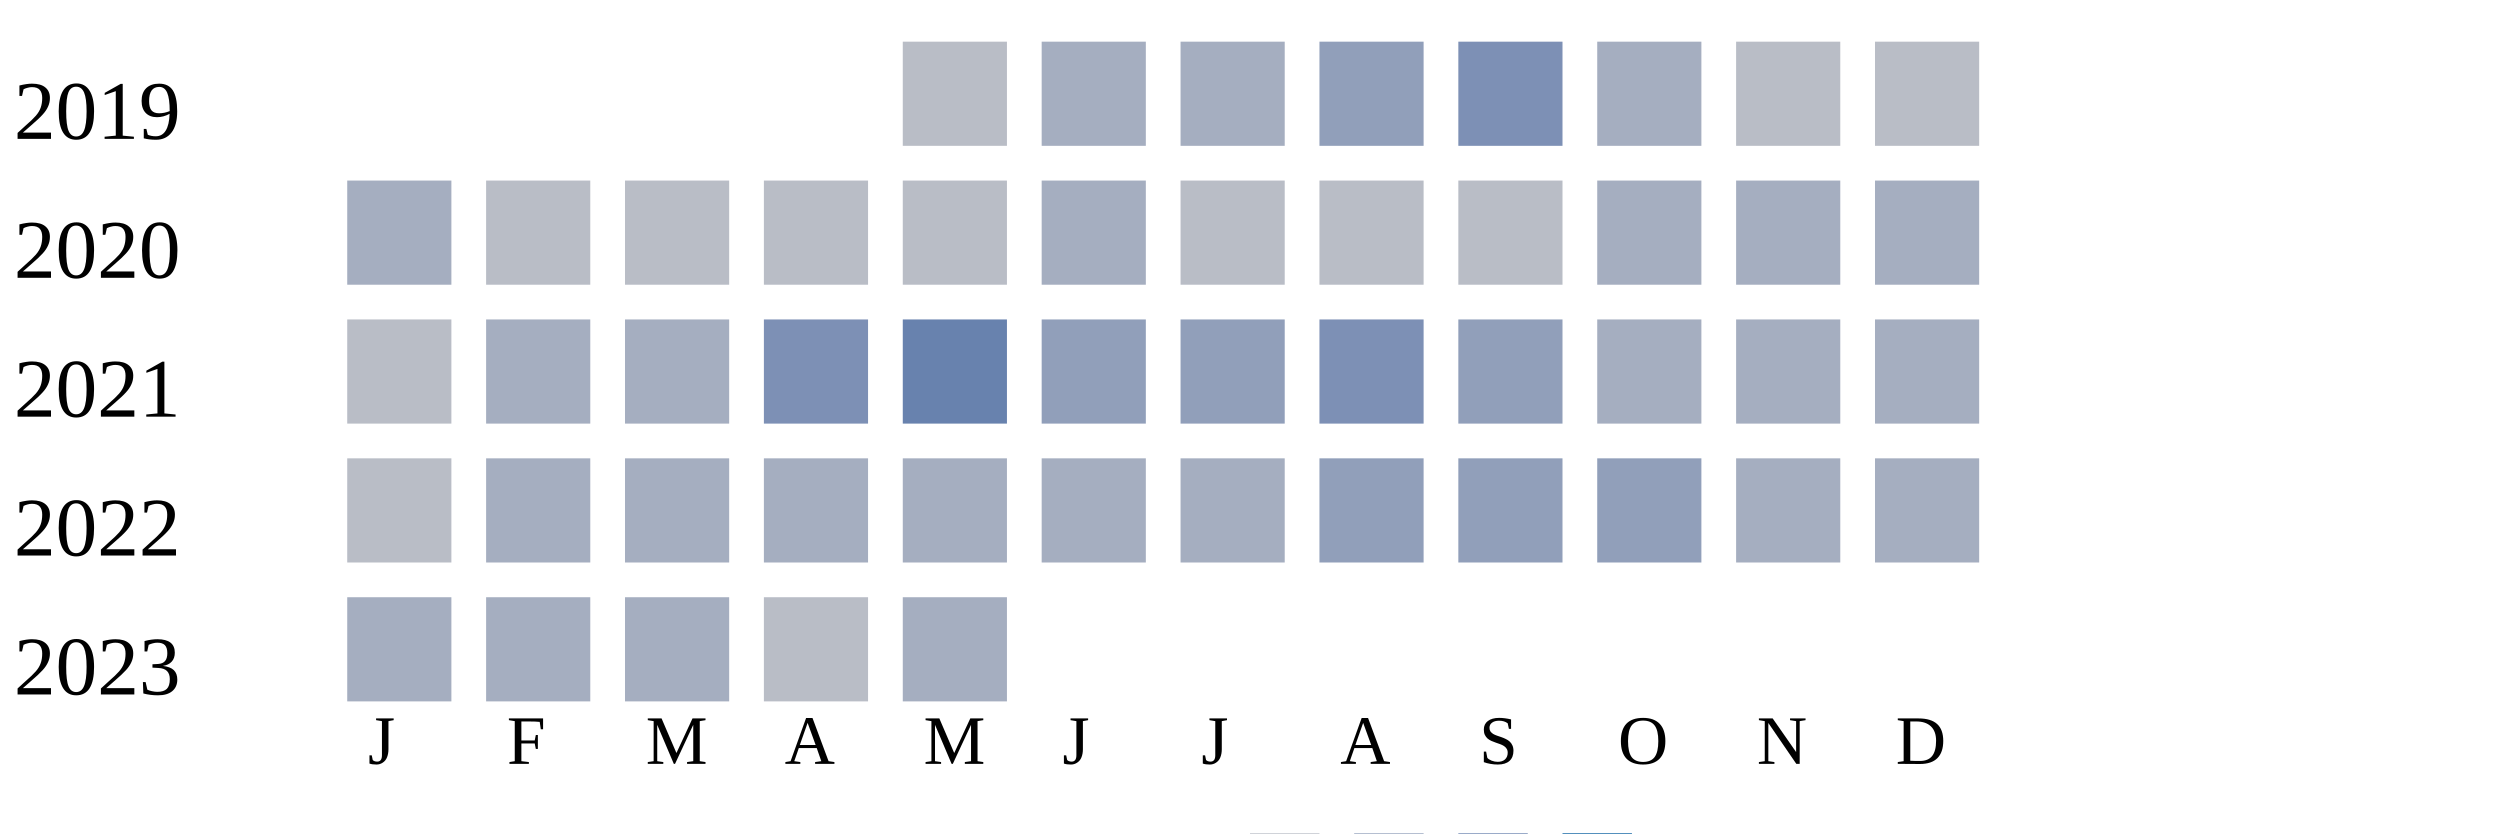
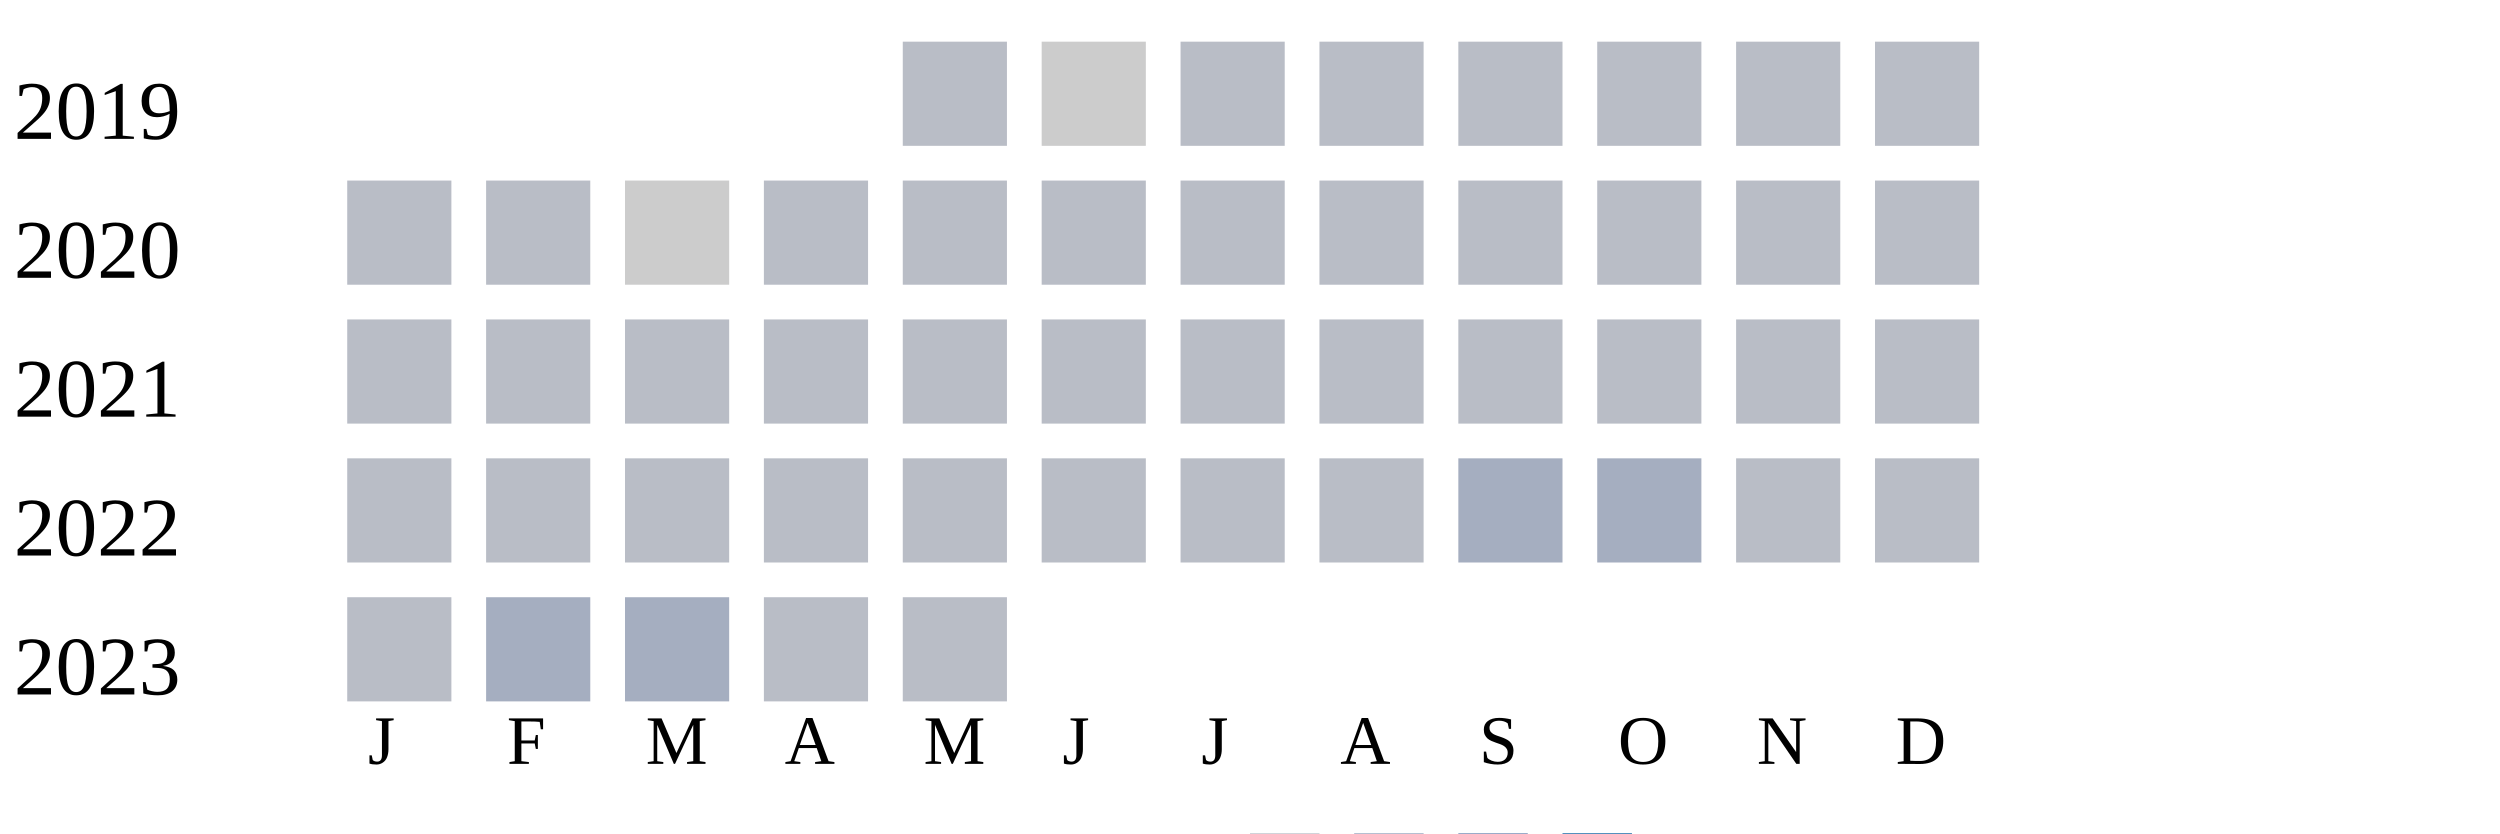
<svg xmlns="http://www.w3.org/2000/svg" width="360" height="120">
  <g transform="translate(0 0)">
    <text x="2" y="20">2019</text>
    <rect x="130" y="6" width="15" height="15" fill="#b9bdc6" />
-     <rect x="150" y="6" width="15" height="15" fill="#a5aec0" />
-     <rect x="170" y="6" width="15" height="15" fill="#a5aec0" />
-     <rect x="190" y="6" width="15" height="15" fill="#919fba" />
-     <rect x="210" y="6" width="15" height="15" fill="#7d90b5" />
-     <rect x="230" y="6" width="15" height="15" fill="#a5aec0" />
+     <rect x="150" y="6" width="15" height="15" fill="#cccccc" />
+     <rect x="170" y="6" width="15" height="15" fill="#b9bdc6" />
+     <rect x="190" y="6" width="15" height="15" fill="#b9bdc6" />
+     <rect x="210" y="6" width="15" height="15" fill="#b9bdc6" />
+     <rect x="230" y="6" width="15" height="15" fill="#b9bdc6" />
    <rect x="250" y="6" width="15" height="15" fill="#b9bdc6" />
    <rect x="270" y="6" width="15" height="15" fill="#b9bdc6" />
  </g>
  <g transform="translate(0 20)">
    <text x="2" y="20">2020</text>
-     <rect x="50" y="6" width="15" height="15" fill="#a5aec0" />
+     <rect x="50" y="6" width="15" height="15" fill="#b9bdc6" />
+     <rect x="70" y="6" width="15" height="15" fill="#b9bdc6" />
+     <rect x="90" y="6" width="15" height="15" fill="#cccccc" />
+     <rect x="110" y="6" width="15" height="15" fill="#b9bdc6" />
+     <rect x="130" y="6" width="15" height="15" fill="#b9bdc6" />
+     <rect x="150" y="6" width="15" height="15" fill="#b9bdc6" />
+     <rect x="170" y="6" width="15" height="15" fill="#b9bdc6" />
+     <rect x="190" y="6" width="15" height="15" fill="#b9bdc6" />
+     <rect x="210" y="6" width="15" height="15" fill="#b9bdc6" />
+     <rect x="230" y="6" width="15" height="15" fill="#b9bdc6" />
+     <rect x="250" y="6" width="15" height="15" fill="#b9bdc6" />
+     <rect x="270" y="6" width="15" height="15" fill="#b9bdc6" />
+   </g>
+   <g transform="translate(0 40)">
+     <text x="2" y="20">2021</text>
+     <rect x="50" y="6" width="15" height="15" fill="#b9bdc6" />
    <rect x="70" y="6" width="15" height="15" fill="#b9bdc6" />
    <rect x="90" y="6" width="15" height="15" fill="#b9bdc6" />
    <rect x="110" y="6" width="15" height="15" fill="#b9bdc6" />
    <rect x="130" y="6" width="15" height="15" fill="#b9bdc6" />
-     <rect x="150" y="6" width="15" height="15" fill="#a5aec0" />
+     <rect x="150" y="6" width="15" height="15" fill="#b9bdc6" />
    <rect x="170" y="6" width="15" height="15" fill="#b9bdc6" />
    <rect x="190" y="6" width="15" height="15" fill="#b9bdc6" />
    <rect x="210" y="6" width="15" height="15" fill="#b9bdc6" />
-     <rect x="230" y="6" width="15" height="15" fill="#a5aec0" />
-     <rect x="250" y="6" width="15" height="15" fill="#a5aec0" />
-     <rect x="270" y="6" width="15" height="15" fill="#a5aec0" />
-   </g>
-   <g transform="translate(0 40)">
-     <text x="2" y="20">2021</text>
-     <rect x="50" y="6" width="15" height="15" fill="#b9bdc6" />
-     <rect x="70" y="6" width="15" height="15" fill="#a5aec0" />
-     <rect x="90" y="6" width="15" height="15" fill="#a5aec0" />
-     <rect x="110" y="6" width="15" height="15" fill="#7d90b5" />
-     <rect x="130" y="6" width="15" height="15" fill="#6882ae" />
-     <rect x="150" y="6" width="15" height="15" fill="#919fba" />
-     <rect x="170" y="6" width="15" height="15" fill="#919fba" />
-     <rect x="190" y="6" width="15" height="15" fill="#7d90b5" />
-     <rect x="210" y="6" width="15" height="15" fill="#919fba" />
-     <rect x="230" y="6" width="15" height="15" fill="#a5aec0" />
-     <rect x="250" y="6" width="15" height="15" fill="#a5aec0" />
-     <rect x="270" y="6" width="15" height="15" fill="#a5aec0" />
+     <rect x="230" y="6" width="15" height="15" fill="#b9bdc6" />
+     <rect x="250" y="6" width="15" height="15" fill="#b9bdc6" />
+     <rect x="270" y="6" width="15" height="15" fill="#b9bdc6" />
  </g>
  <g transform="translate(0 60)">
    <text x="2" y="20">2022</text>
    <rect x="50" y="6" width="15" height="15" fill="#b9bdc6" />
-     <rect x="70" y="6" width="15" height="15" fill="#a5aec0" />
-     <rect x="90" y="6" width="15" height="15" fill="#a5aec0" />
-     <rect x="110" y="6" width="15" height="15" fill="#a5aec0" />
-     <rect x="130" y="6" width="15" height="15" fill="#a5aec0" />
-     <rect x="150" y="6" width="15" height="15" fill="#a5aec0" />
-     <rect x="170" y="6" width="15" height="15" fill="#a5aec0" />
-     <rect x="190" y="6" width="15" height="15" fill="#919fba" />
-     <rect x="210" y="6" width="15" height="15" fill="#919fba" />
-     <rect x="230" y="6" width="15" height="15" fill="#919fba" />
-     <rect x="250" y="6" width="15" height="15" fill="#a5aec0" />
-     <rect x="270" y="6" width="15" height="15" fill="#a5aec0" />
+     <rect x="70" y="6" width="15" height="15" fill="#b9bdc6" />
+     <rect x="90" y="6" width="15" height="15" fill="#b9bdc6" />
+     <rect x="110" y="6" width="15" height="15" fill="#b9bdc6" />
+     <rect x="130" y="6" width="15" height="15" fill="#b9bdc6" />
+     <rect x="150" y="6" width="15" height="15" fill="#b9bdc6" />
+     <rect x="170" y="6" width="15" height="15" fill="#b9bdc6" />
+     <rect x="190" y="6" width="15" height="15" fill="#b9bdc6" />
+     <rect x="210" y="6" width="15" height="15" fill="#a5aec0" />
+     <rect x="230" y="6" width="15" height="15" fill="#a5aec0" />
+     <rect x="250" y="6" width="15" height="15" fill="#b9bdc6" />
+     <rect x="270" y="6" width="15" height="15" fill="#b9bdc6" />
  </g>
  <g transform="translate(0 80)">
    <text x="2" y="20">2023</text>
-     <rect x="50" y="6" width="15" height="15" fill="#a5aec0" />
+     <rect x="50" y="6" width="15" height="15" fill="#b9bdc6" />
    <rect x="70" y="6" width="15" height="15" fill="#a5aec0" />
    <rect x="90" y="6" width="15" height="15" fill="#a5aec0" />
    <rect x="110" y="6" width="15" height="15" fill="#b9bdc6" />
-     <rect x="130" y="6" width="15" height="15" fill="#a5aec0" />
+     <rect x="130" y="6" width="15" height="15" fill="#b9bdc6" />
  </g>
  <text style="font-size: 10px; text-align: center" x="53" y="110">J</text>
  <text style="font-size: 10px; text-align: center" x="73" y="110">F</text>
  <text style="font-size: 10px; text-align: center" x="93" y="110">M</text>
  <text style="font-size: 10px; text-align: center" x="113" y="110">A</text>
  <text style="font-size: 10px; text-align: center" x="133" y="110">M</text>
  <text style="font-size: 10px; text-align: center" x="153" y="110">J</text>
  <text style="font-size: 10px; text-align: center" x="173" y="110">J</text>
  <text style="font-size: 10px; text-align: center" x="193" y="110">A</text>
  <text style="font-size: 10px; text-align: center" x="213" y="110">S</text>
  <text style="font-size: 10px; text-align: center" x="233" y="110">O</text>
  <text style="font-size: 10px; text-align: center" x="253" y="110">N</text>
  <text style="font-size: 10px; text-align: center" x="273" y="110">D</text>
  <text style="font-size: 10px;" x="155" y="129">Less</text>
  <rect fill="#b9bdc6" width="10" height="10" x="180" y="120" />
  <rect fill="#919fba" width="10" height="10" x="195" y="120" />
  <rect fill="#6882ae" width="10" height="10" x="210" y="120" />
  <rect fill="#005a9c" width="10" height="10" x="225" y="120" />
  <text x="240" y="129" style="font-size: 10px;">More</text>
</svg>
